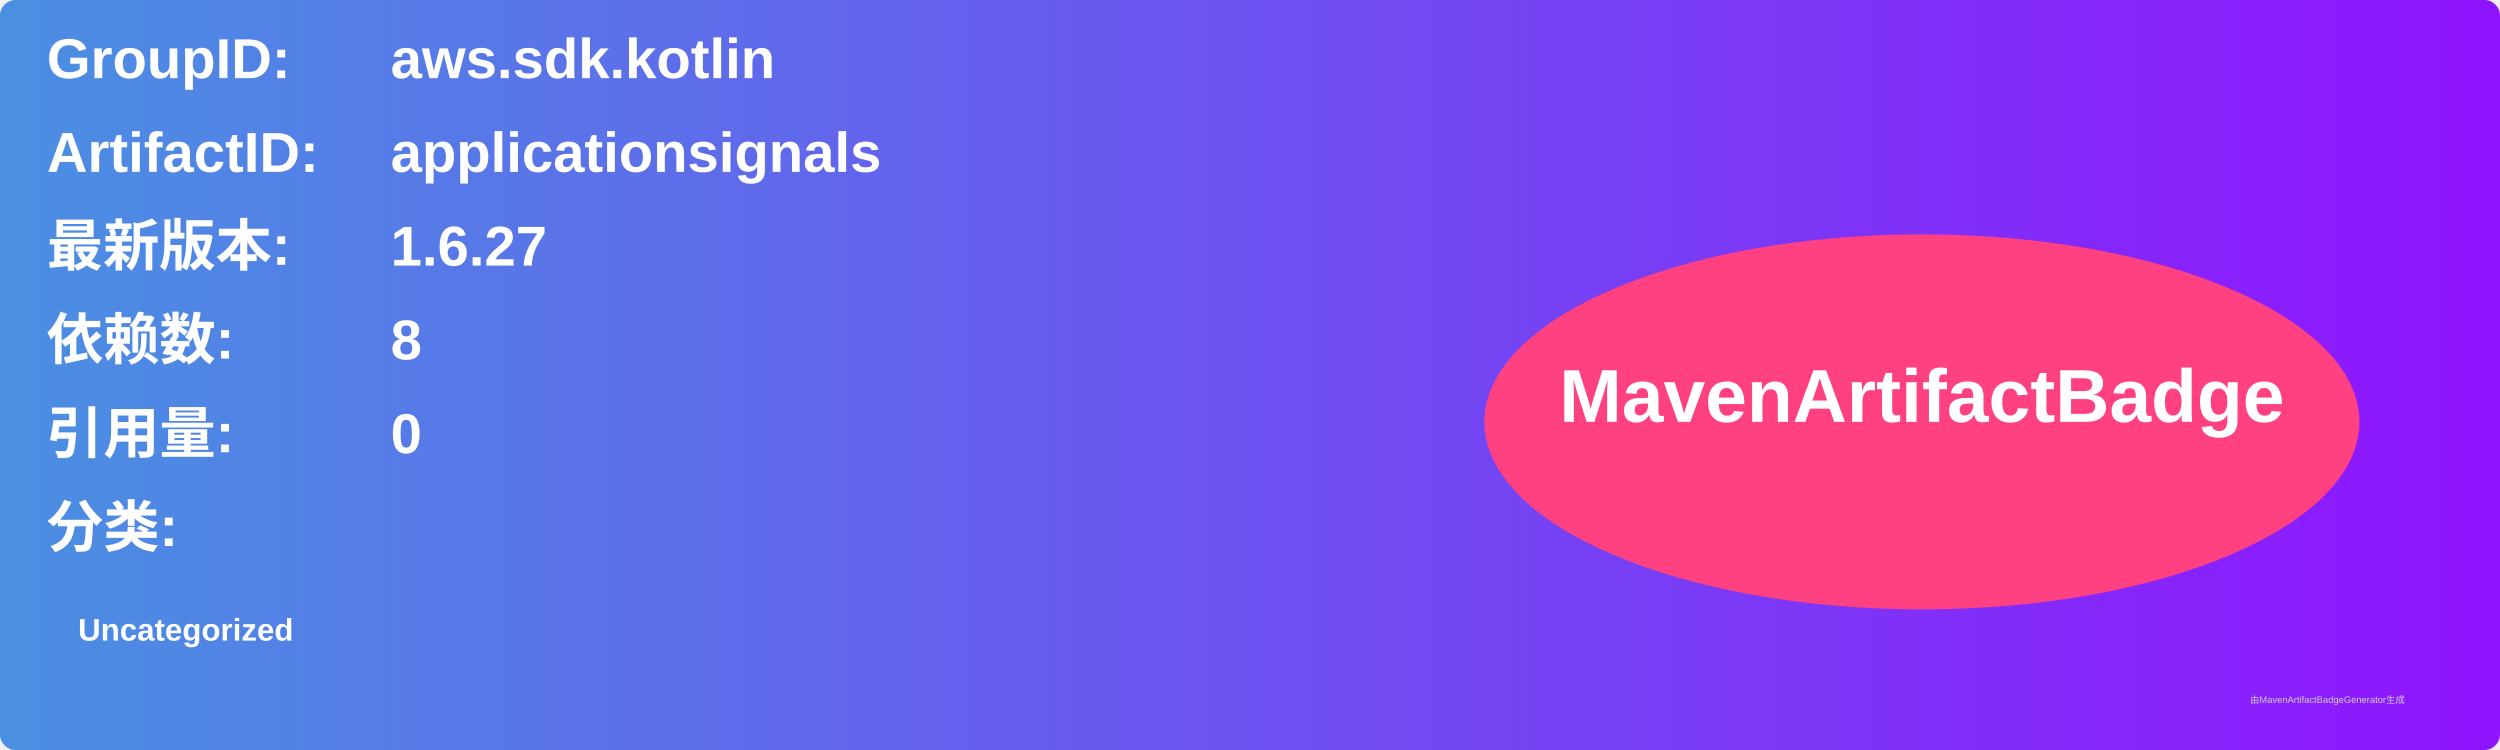
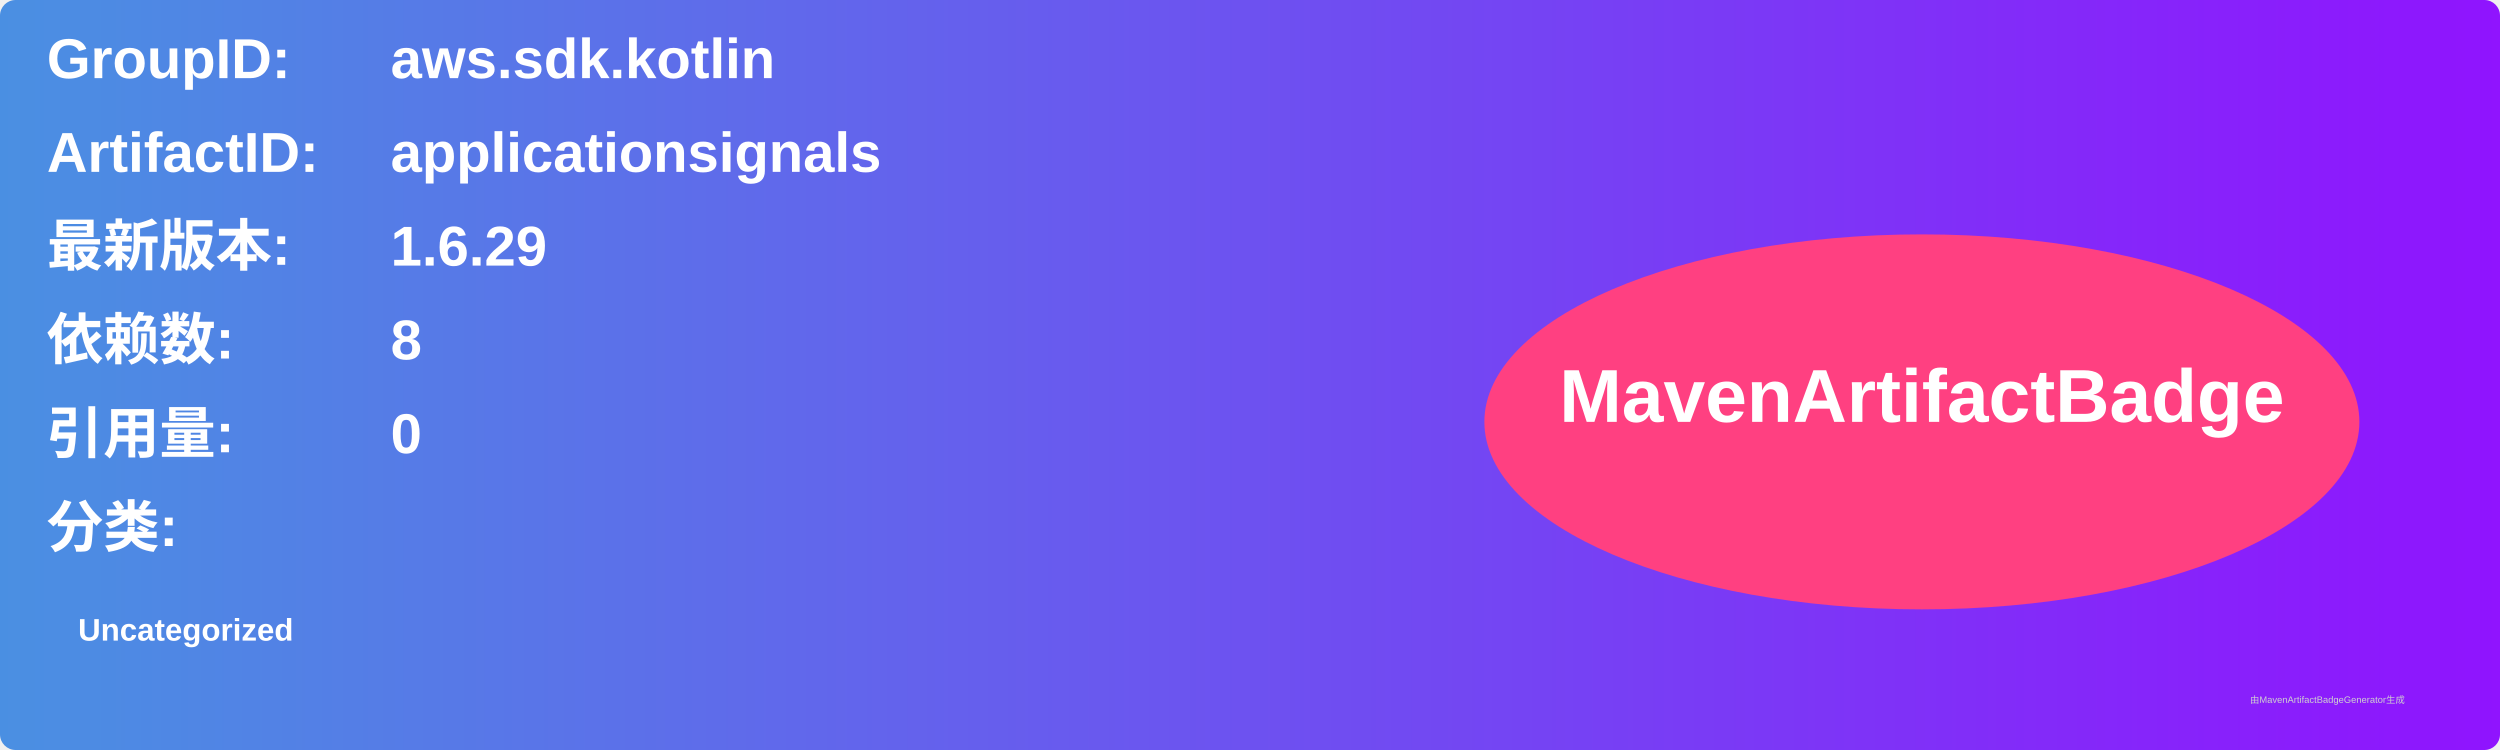
<svg xmlns="http://www.w3.org/2000/svg" width="800" height="240" viewBox="0 0 800 240">
  <linearGradient id="grad" x1="0%" y1="0%" x2="100%" y2="0%">
    <stop offset="0%" stop-color="#4a90e2" />
    <stop offset="100%" stop-color="#9013fe" />
  </linearGradient>
  <rect width="100%" height="100%" rx="5" ry="5" fill="url(#grad)" />
  <g transform="translate(15, 15)">
    <text x="0" y="10" font-family="Arial" font-size="18" fill="white" font-weight="bold" width="260">GroupID:</text>
    <text x="110" y="10" font-family="Arial" font-size="18" fill="white" font-weight="bold" width="460">aws.sdk.kotlin</text>
    <text x="0" y="40" font-family="Arial" font-size="18" fill="white" font-weight="bold" width="260">ArtifactID:</text>
    <text x="110" y="40" font-family="Arial" font-size="18" fill="white" font-weight="bold" width="460">applicationsignals</text>
    <text x="0" y="70" font-family="Arial" font-size="18" fill="white" font-weight="bold">最新版本:</text>
    <text x="110" y="70" font-family="Arial" font-size="18" fill="white" font-weight="bold">
-       <tspan font-weight="bold">1.6.27</tspan>
+       <tspan font-weight="bold">1.6.29</tspan>
    </text>
    <text x="0" y="100" font-family="Arial" font-size="18" fill="white" font-weight="bold">依赖数: </text>
    <text x="110" y="100" font-family="Arial" font-size="18" fill="white">
      <tspan font-weight="bold">8</tspan>
    </text>
    <text x="0" y="130" font-family="Arial" font-size="18" fill="white" font-weight="bold">引用量: </text>
    <text x="110" y="130" font-family="Arial" font-size="18" fill="white">
      <tspan font-weight="bold">0</tspan>
    </text>
    <text x="0" y="160" font-family="Arial" font-size="18" fill="white" font-weight="bold">分类:</text>
    <text x="10" y="190" font-family="Arial" font-size="10" fill="white">
      <tspan font-weight="bold">Uncategorized</tspan>
    </text>
    <ellipse cx="600" cy="120" rx="140" ry="60" fill="#ff4081" />
    <text x="600" y="120" text-anchor="middle" font-family="Arial" font-size="24" fill="white" font-weight="bold">MavenArtifactBadge</text>
  </g>
  <text x="720" y="225" font-family="Arial" font-size="3" fill="#d0d0d0">由MavenArtifactBadgeGenerator生成</text>
</svg>
